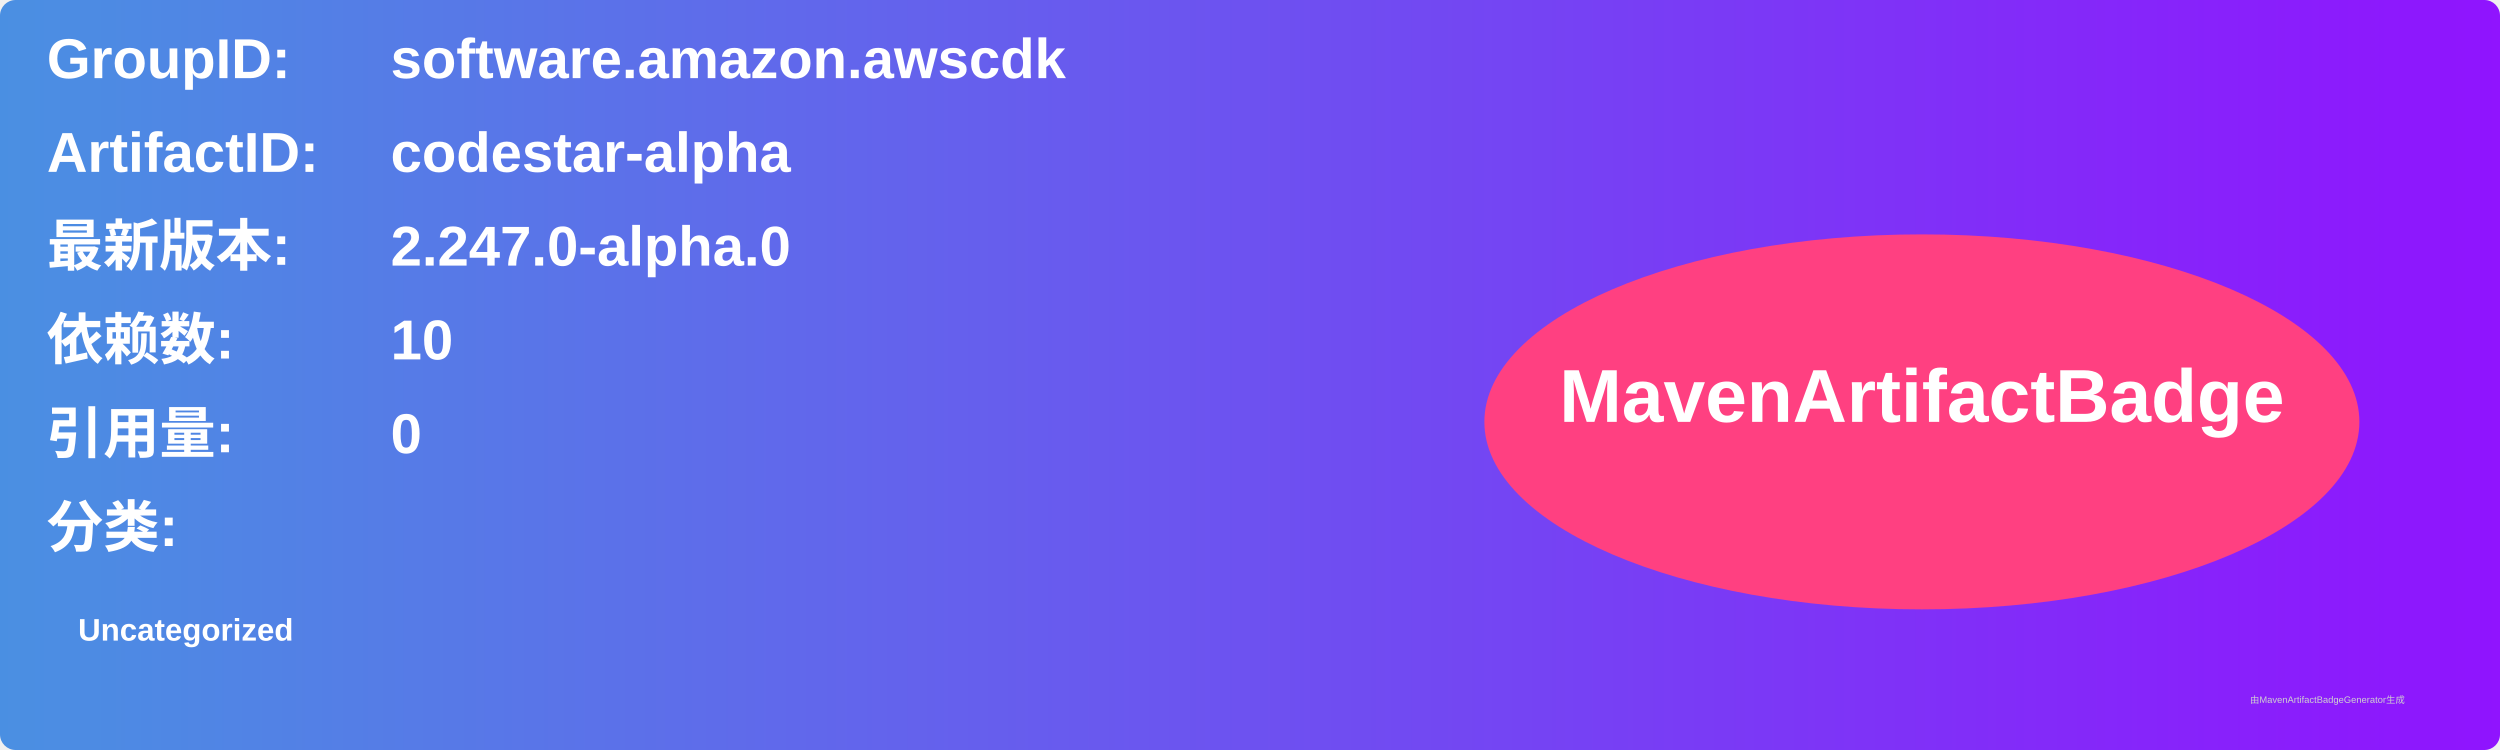
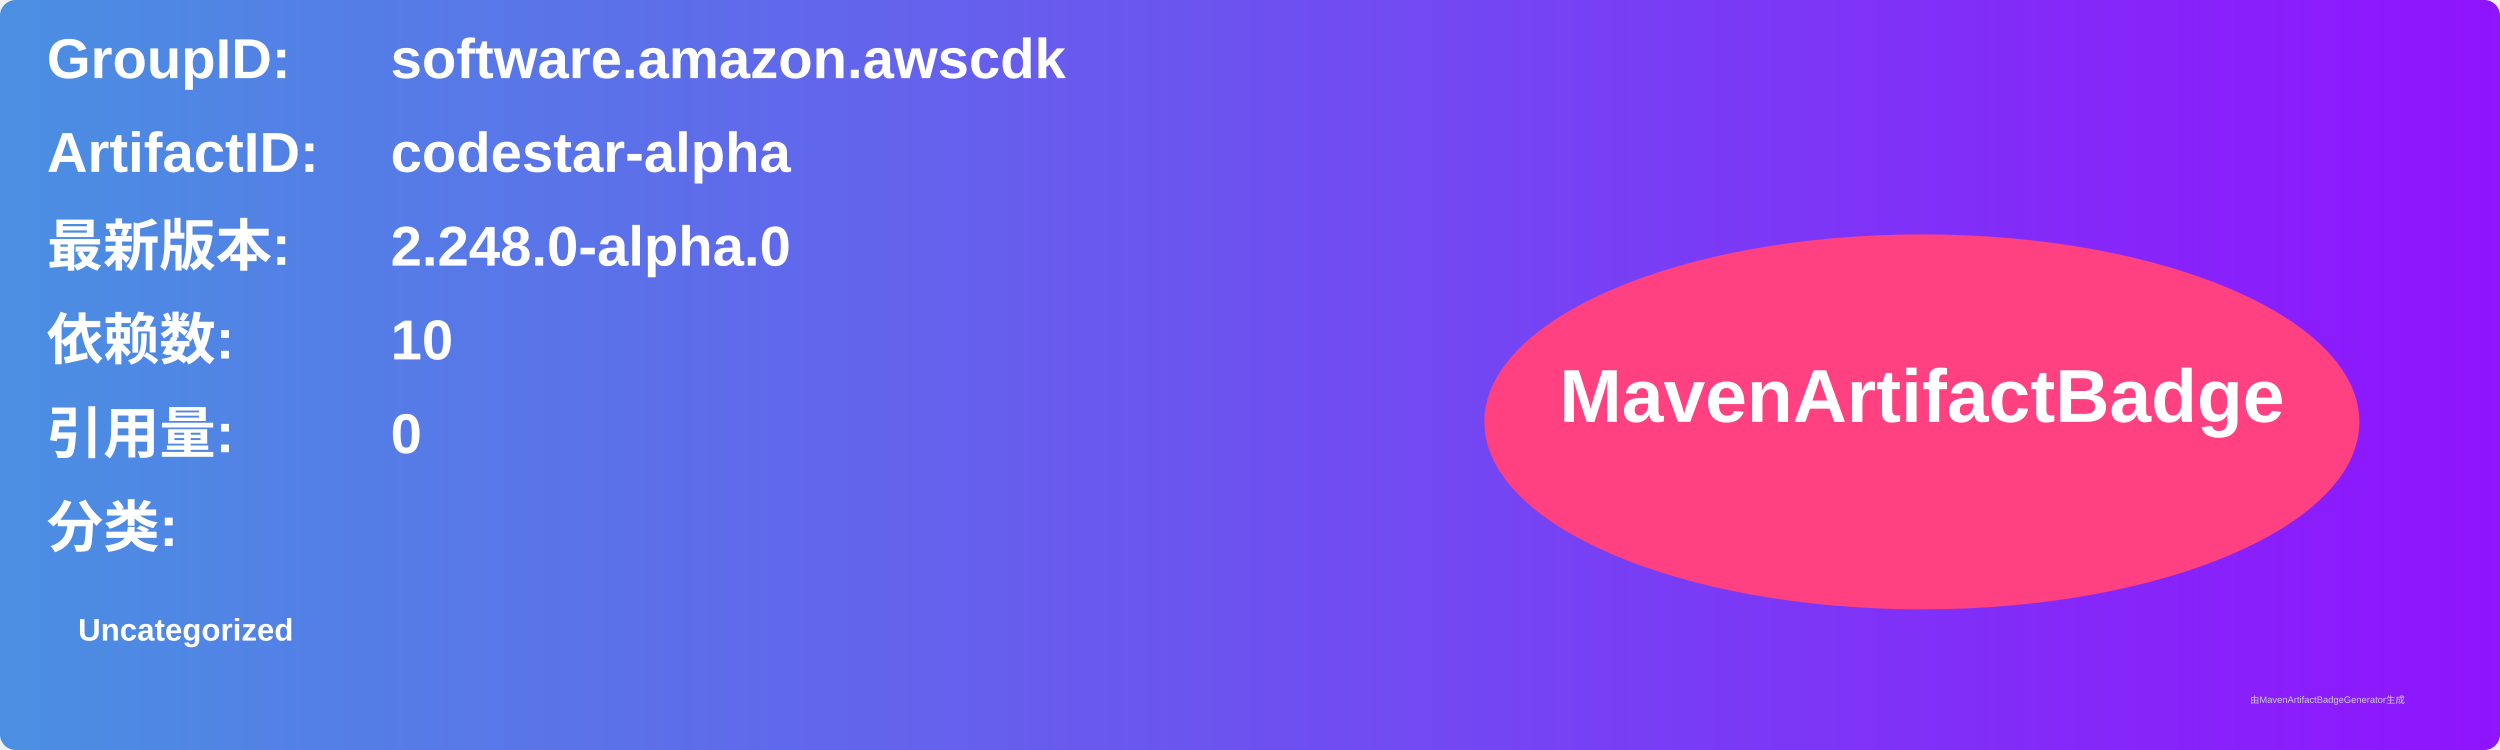
<svg xmlns="http://www.w3.org/2000/svg" width="800" height="240" viewBox="0 0 800 240">
  <linearGradient id="grad" x1="0%" y1="0%" x2="100%" y2="0%">
    <stop offset="0%" stop-color="#4a90e2" />
    <stop offset="100%" stop-color="#9013fe" />
  </linearGradient>
  <rect width="100%" height="100%" rx="5" ry="5" fill="url(#grad)" />
  <g transform="translate(15, 15)">
    <text x="0" y="10" font-family="Arial" font-size="18" fill="white" font-weight="bold" width="260">GroupID:</text>
    <text x="110" y="10" font-family="Arial" font-size="18" fill="white" font-weight="bold" width="460">software.amazon.awscdk</text>
    <text x="0" y="40" font-family="Arial" font-size="18" fill="white" font-weight="bold" width="260">ArtifactID:</text>
    <text x="110" y="40" font-family="Arial" font-size="18" fill="white" font-weight="bold" width="460">codestar-alpha</text>
    <text x="0" y="70" font-family="Arial" font-size="18" fill="white" font-weight="bold">最新版本:</text>
    <text x="110" y="70" font-family="Arial" font-size="18" fill="white" font-weight="bold">
-       <tspan font-weight="bold">2.247.0-alpha.0</tspan>
+       <tspan font-weight="bold">2.248.0-alpha.0</tspan>
    </text>
    <text x="0" y="100" font-family="Arial" font-size="18" fill="white" font-weight="bold">依赖数: </text>
    <text x="110" y="100" font-family="Arial" font-size="18" fill="white">
      <tspan font-weight="bold">10</tspan>
    </text>
    <text x="0" y="130" font-family="Arial" font-size="18" fill="white" font-weight="bold">引用量: </text>
    <text x="110" y="130" font-family="Arial" font-size="18" fill="white">
      <tspan font-weight="bold">0</tspan>
    </text>
    <text x="0" y="160" font-family="Arial" font-size="18" fill="white" font-weight="bold">分类:</text>
    <text x="10" y="190" font-family="Arial" font-size="10" fill="white">
      <tspan font-weight="bold">Uncategorized</tspan>
    </text>
    <ellipse cx="600" cy="120" rx="140" ry="60" fill="#ff4081" />
    <text x="600" y="120" text-anchor="middle" font-family="Arial" font-size="24" fill="white" font-weight="bold">MavenArtifactBadge</text>
  </g>
  <text x="720" y="225" font-family="Arial" font-size="3" fill="#d0d0d0">由MavenArtifactBadgeGenerator生成</text>
</svg>
